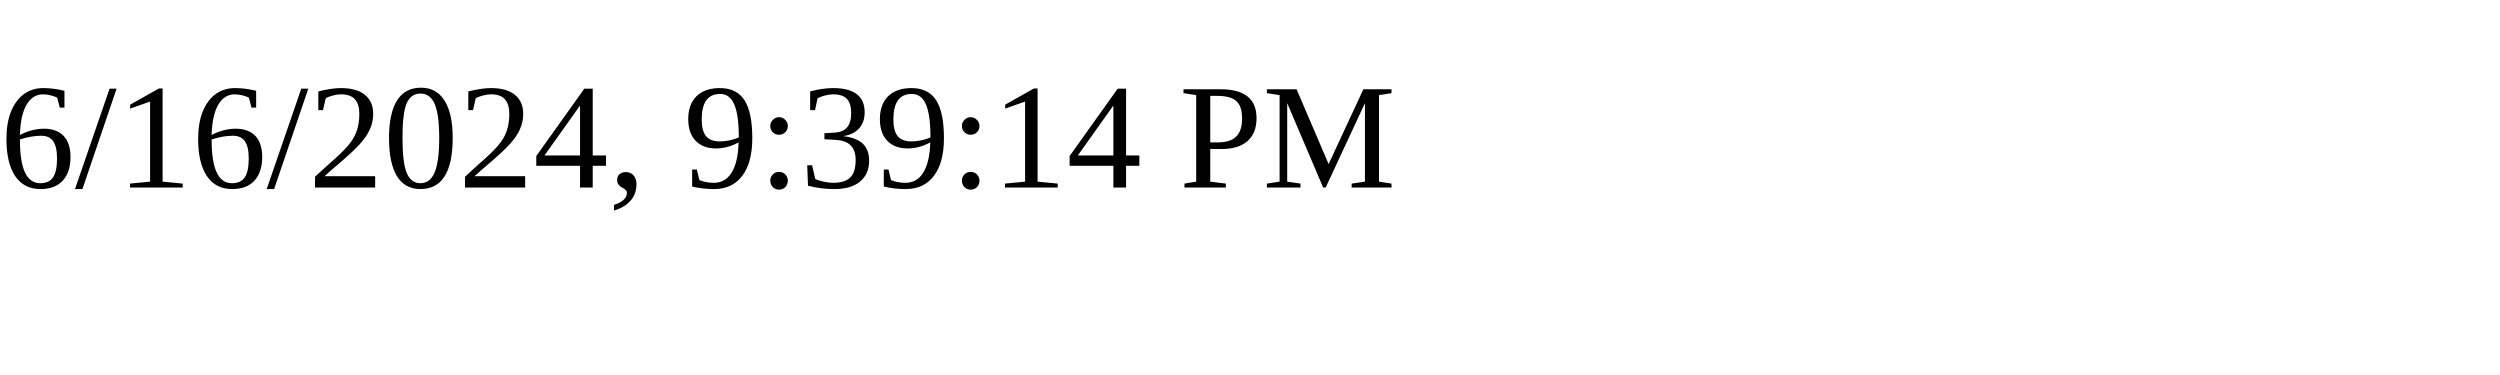
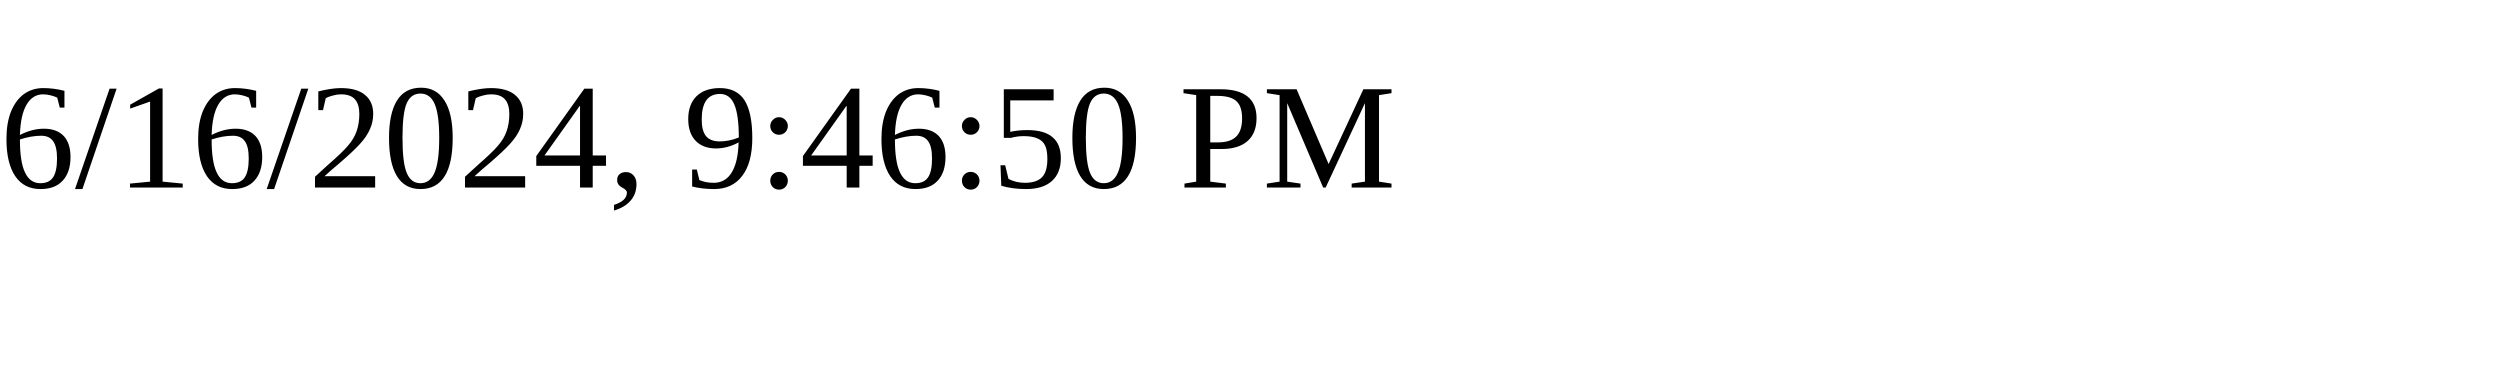
<svg xmlns="http://www.w3.org/2000/svg" height="30" width="200">
-   <text x="0" y="15">6/16/2024, 9:39:14 PM</text>
+   <text x="0" y="15">6/16/2024, 9:46:50 PM</text>
</svg>
